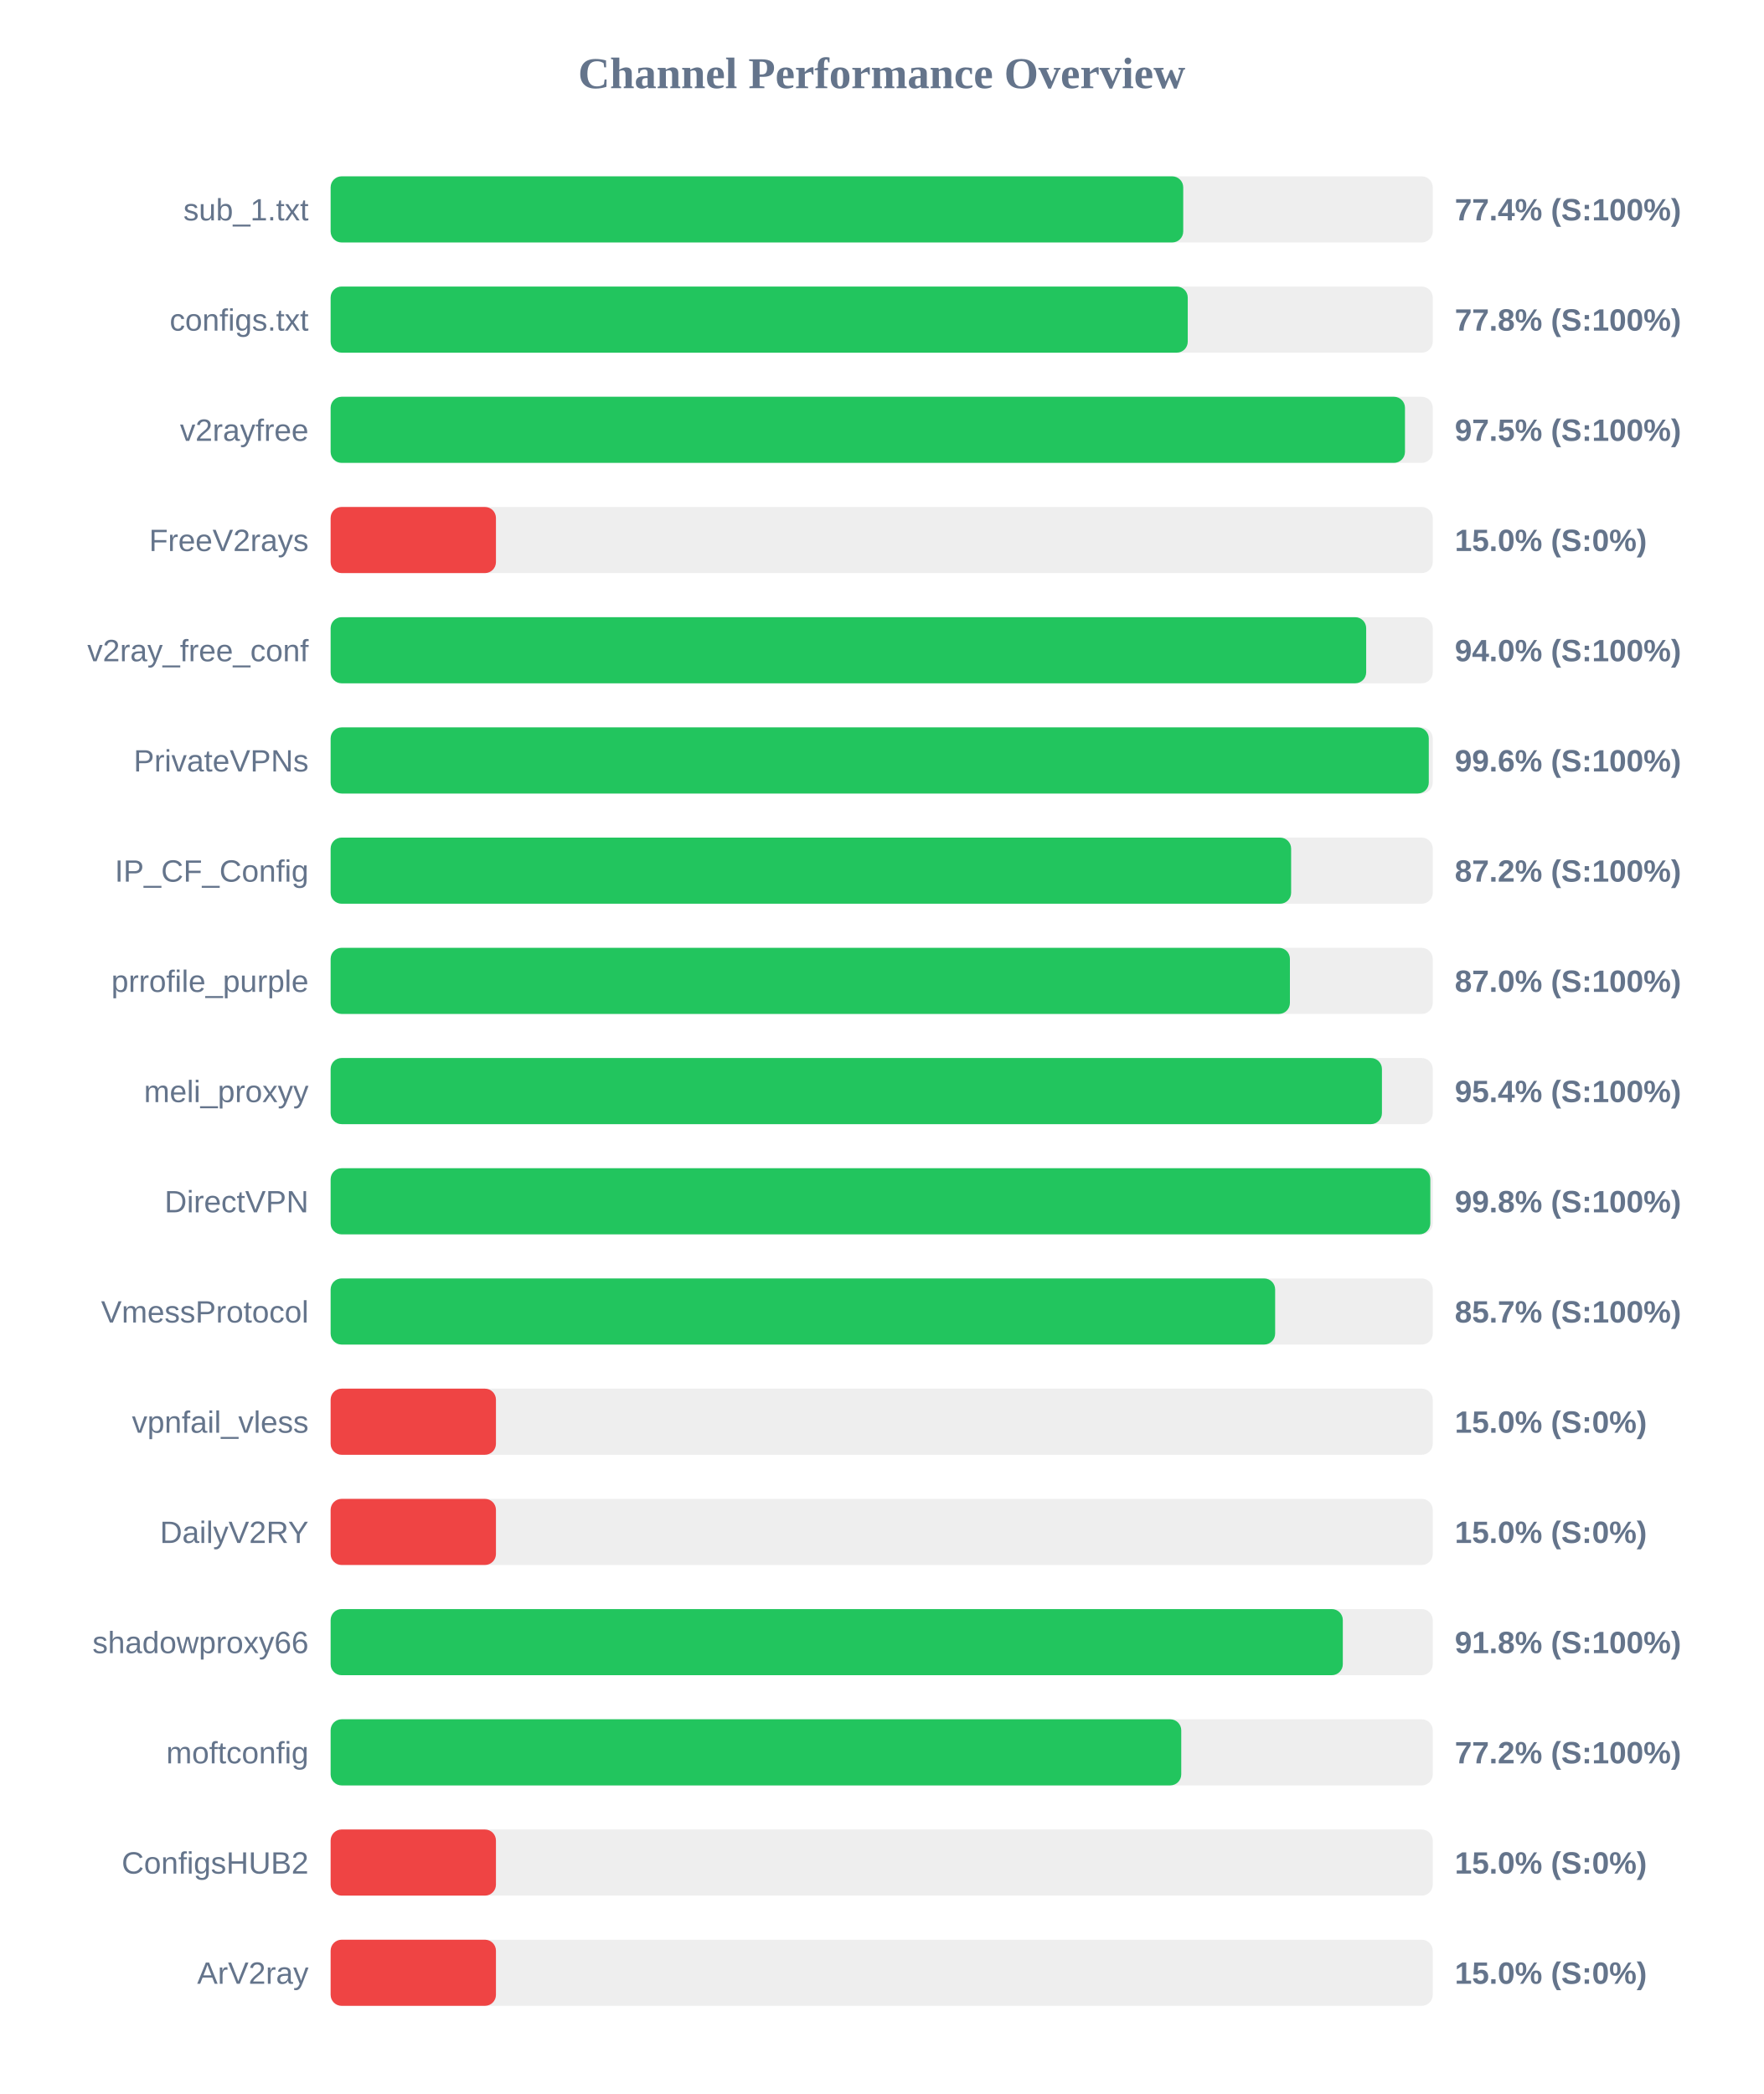
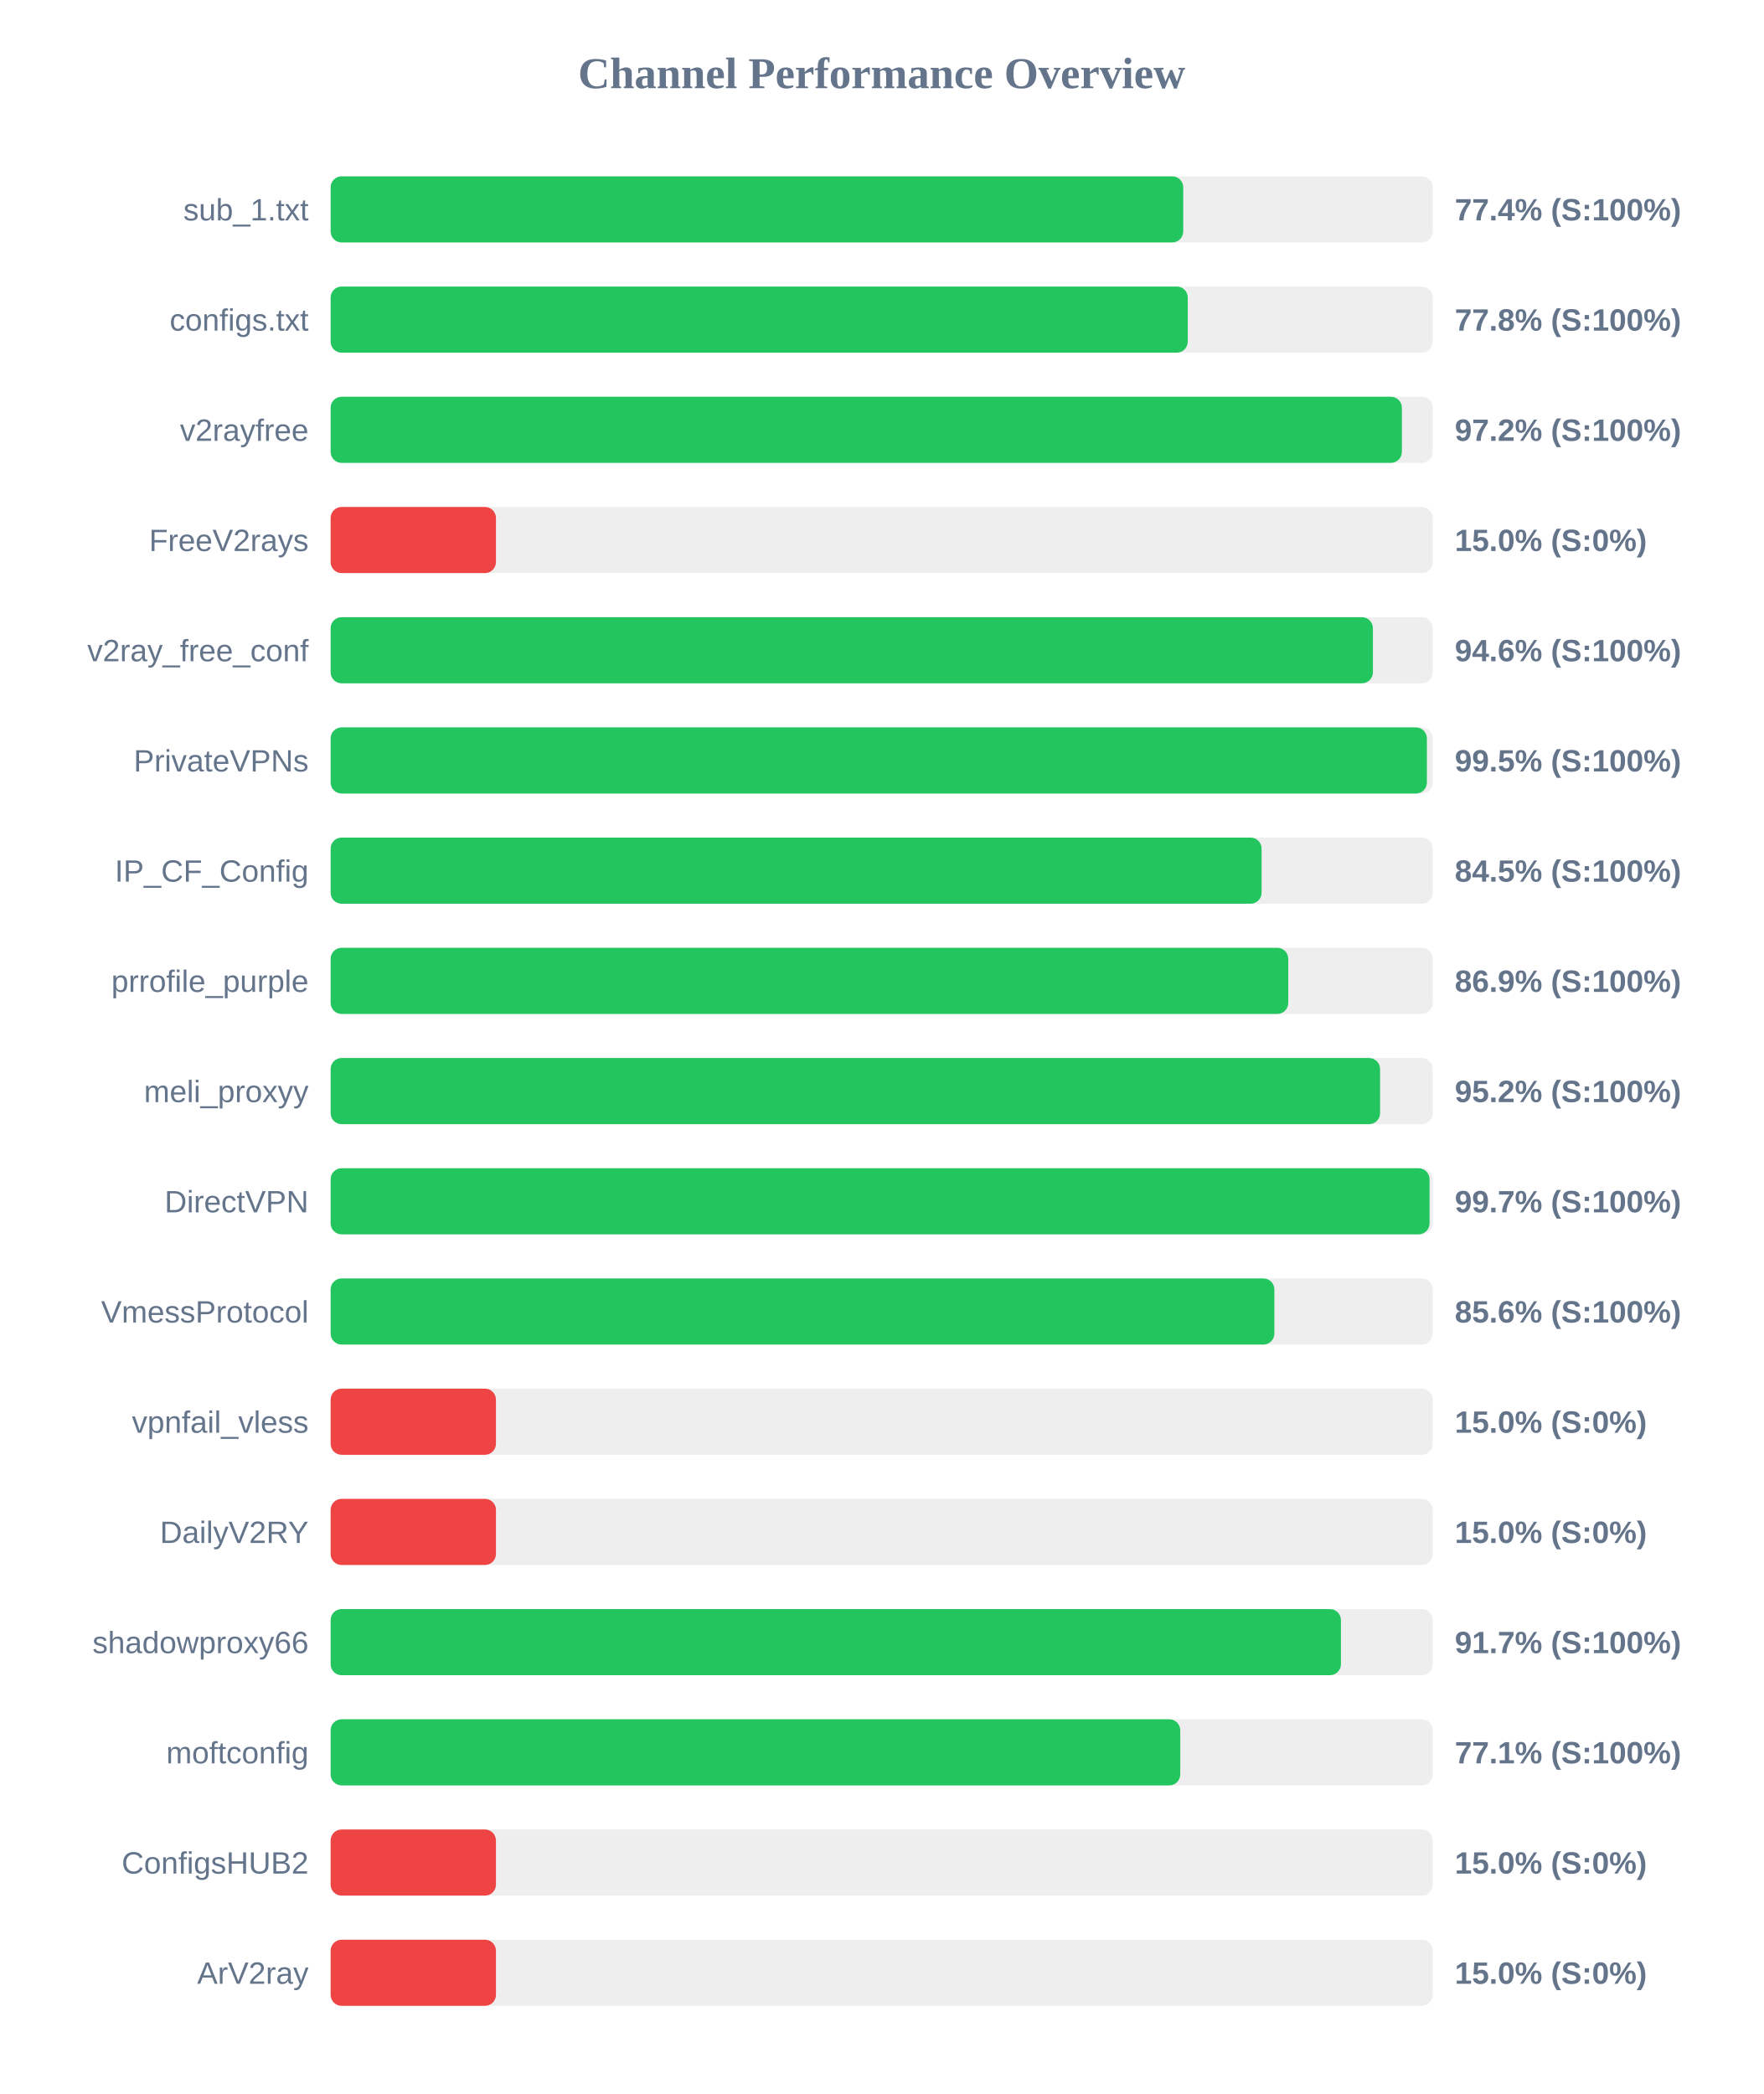
<svg xmlns="http://www.w3.org/2000/svg" width="800" height="950" version="1.1">
  <style>
        .row { font: 14px Arial; fill: #64748b; }
        .score { font: bold 14px Arial; fill: #64748b; }
    </style>
  <text x="400" y="40" text-anchor="middle" font-size="20px" font-weight="bold" fill="#64748b">Channel Performance Overview</text>
  <rect x="150" y="80" width="500" height="30" fill="#eee" rx="5" />
  <rect x="150" y="80" width="386.8" height="30" fill="#22c55e" rx="5" />
  <text x="140" y="100" text-anchor="end" class="row">sub_1.txt</text>
  <text x="660" y="100" text-anchor="start" class="score">77.4% (S:100%)</text>
  <rect x="150" y="130" width="500" height="30" fill="#eee" rx="5" />
  <rect x="150" y="130" width="388.85" height="30" fill="#22c55e" rx="5" />
  <text x="140" y="150" text-anchor="end" class="row">configs.txt</text>
  <text x="660" y="150" text-anchor="start" class="score">77.8% (S:100%)</text>
  <rect x="150" y="180" width="500" height="30" fill="#eee" rx="5" />
-   <rect x="150" y="180" width="487.4" height="30" fill="#22c55e" rx="5" />
+   <rect x="150" y="180" width="486.0" height="30" fill="#22c55e" rx="5" />
  <text x="140" y="200" text-anchor="end" class="row">v2rayfree</text>
-   <text x="660" y="200" text-anchor="start" class="score">97.5% (S:100%)</text>
+   <text x="660" y="200" text-anchor="start" class="score">97.2% (S:100%)</text>
  <rect x="150" y="230" width="500" height="30" fill="#eee" rx="5" />
  <rect x="150" y="230" width="75.0" height="30" fill="#ef4444" rx="5" />
  <text x="140" y="250" text-anchor="end" class="row">FreeV2rays</text>
  <text x="660" y="250" text-anchor="start" class="score">15.0% (S:0%)</text>
  <rect x="150" y="280" width="500" height="30" fill="#eee" rx="5" />
-   <rect x="150" y="280" width="469.8" height="30" fill="#22c55e" rx="5" />
+   <rect x="150" y="280" width="472.85" height="30" fill="#22c55e" rx="5" />
  <text x="140" y="300" text-anchor="end" class="row">v2ray_free_conf</text>
-   <text x="660" y="300" text-anchor="start" class="score">94.0% (S:100%)</text>
+   <text x="660" y="300" text-anchor="start" class="score">94.6% (S:100%)</text>
  <rect x="150" y="330" width="500" height="30" fill="#eee" rx="5" />
-   <rect x="150" y="330" width="498.2" height="30" fill="#22c55e" rx="5" />
+   <rect x="150" y="330" width="497.35" height="30" fill="#22c55e" rx="5" />
  <text x="140" y="350" text-anchor="end" class="row">PrivateVPNs</text>
-   <text x="660" y="350" text-anchor="start" class="score">99.6% (S:100%)</text>
+   <text x="660" y="350" text-anchor="start" class="score">99.5% (S:100%)</text>
  <rect x="150" y="380" width="500" height="30" fill="#eee" rx="5" />
-   <rect x="150" y="380" width="435.75" height="30" fill="#22c55e" rx="5" />
+   <rect x="150" y="380" width="422.35" height="30" fill="#22c55e" rx="5" />
  <text x="140" y="400" text-anchor="end" class="row">IP_CF_Config</text>
-   <text x="660" y="400" text-anchor="start" class="score">87.2% (S:100%)</text>
+   <text x="660" y="400" text-anchor="start" class="score">84.5% (S:100%)</text>
  <rect x="150" y="430" width="500" height="30" fill="#eee" rx="5" />
-   <rect x="150" y="430" width="435.2" height="30" fill="#22c55e" rx="5" />
+   <rect x="150" y="430" width="434.45" height="30" fill="#22c55e" rx="5" />
  <text x="140" y="450" text-anchor="end" class="row">prrofile_purple</text>
-   <text x="660" y="450" text-anchor="start" class="score">87.0% (S:100%)</text>
+   <text x="660" y="450" text-anchor="start" class="score">86.9% (S:100%)</text>
  <rect x="150" y="480" width="500" height="30" fill="#eee" rx="5" />
-   <rect x="150" y="480" width="476.95" height="30" fill="#22c55e" rx="5" />
+   <rect x="150" y="480" width="476.1" height="30" fill="#22c55e" rx="5" />
  <text x="140" y="500" text-anchor="end" class="row">meli_proxyy</text>
-   <text x="660" y="500" text-anchor="start" class="score">95.4% (S:100%)</text>
+   <text x="660" y="500" text-anchor="start" class="score">95.2% (S:100%)</text>
  <rect x="150" y="530" width="500" height="30" fill="#eee" rx="5" />
-   <rect x="150" y="530" width="498.9" height="30" fill="#22c55e" rx="5" />
+   <rect x="150" y="530" width="498.55" height="30" fill="#22c55e" rx="5" />
  <text x="140" y="550" text-anchor="end" class="row">DirectVPN</text>
-   <text x="660" y="550" text-anchor="start" class="score">99.8% (S:100%)</text>
+   <text x="660" y="550" text-anchor="start" class="score">99.7% (S:100%)</text>
  <rect x="150" y="580" width="500" height="30" fill="#eee" rx="5" />
-   <rect x="150" y="580" width="428.5" height="30" fill="#22c55e" rx="5" />
+   <rect x="150" y="580" width="428.15" height="30" fill="#22c55e" rx="5" />
  <text x="140" y="600" text-anchor="end" class="row">VmessProtocol</text>
-   <text x="660" y="600" text-anchor="start" class="score">85.7% (S:100%)</text>
+   <text x="660" y="600" text-anchor="start" class="score">85.6% (S:100%)</text>
  <rect x="150" y="630" width="500" height="30" fill="#eee" rx="5" />
  <rect x="150" y="630" width="75.0" height="30" fill="#ef4444" rx="5" />
  <text x="140" y="650" text-anchor="end" class="row">vpnfail_vless</text>
  <text x="660" y="650" text-anchor="start" class="score">15.0% (S:0%)</text>
  <rect x="150" y="680" width="500" height="30" fill="#eee" rx="5" />
  <rect x="150" y="680" width="75.0" height="30" fill="#ef4444" rx="5" />
  <text x="140" y="700" text-anchor="end" class="row">DailyV2RY</text>
  <text x="660" y="700" text-anchor="start" class="score">15.0% (S:0%)</text>
  <rect x="150" y="730" width="500" height="30" fill="#eee" rx="5" />
-   <rect x="150" y="730" width="459.2" height="30" fill="#22c55e" rx="5" />
+   <rect x="150" y="730" width="458.35" height="30" fill="#22c55e" rx="5" />
  <text x="140" y="750" text-anchor="end" class="row">shadowproxy66</text>
-   <text x="660" y="750" text-anchor="start" class="score">91.8% (S:100%)</text>
+   <text x="660" y="750" text-anchor="start" class="score">91.7% (S:100%)</text>
  <rect x="150" y="780" width="500" height="30" fill="#eee" rx="5" />
-   <rect x="150" y="780" width="385.9" height="30" fill="#22c55e" rx="5" />
+   <rect x="150" y="780" width="385.45" height="30" fill="#22c55e" rx="5" />
  <text x="140" y="800" text-anchor="end" class="row">moftconfig</text>
-   <text x="660" y="800" text-anchor="start" class="score">77.2% (S:100%)</text>
+   <text x="660" y="800" text-anchor="start" class="score">77.1% (S:100%)</text>
  <rect x="150" y="830" width="500" height="30" fill="#eee" rx="5" />
  <rect x="150" y="830" width="75.0" height="30" fill="#ef4444" rx="5" />
  <text x="140" y="850" text-anchor="end" class="row">ConfigsHUB2</text>
  <text x="660" y="850" text-anchor="start" class="score">15.0% (S:0%)</text>
  <rect x="150" y="880" width="500" height="30" fill="#eee" rx="5" />
  <rect x="150" y="880" width="75.0" height="30" fill="#ef4444" rx="5" />
  <text x="140" y="900" text-anchor="end" class="row">ArV2ray</text>
  <text x="660" y="900" text-anchor="start" class="score">15.0% (S:0%)</text>
</svg>
